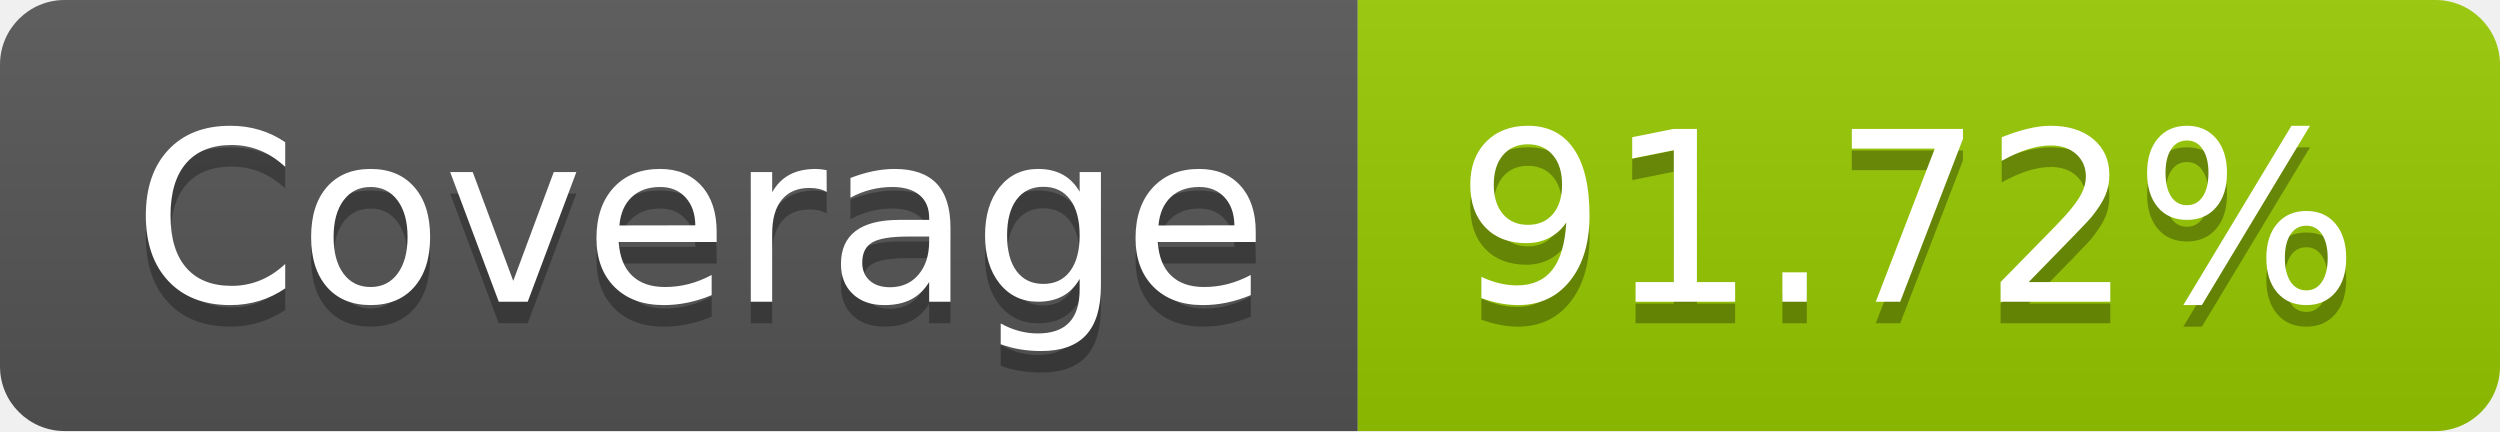
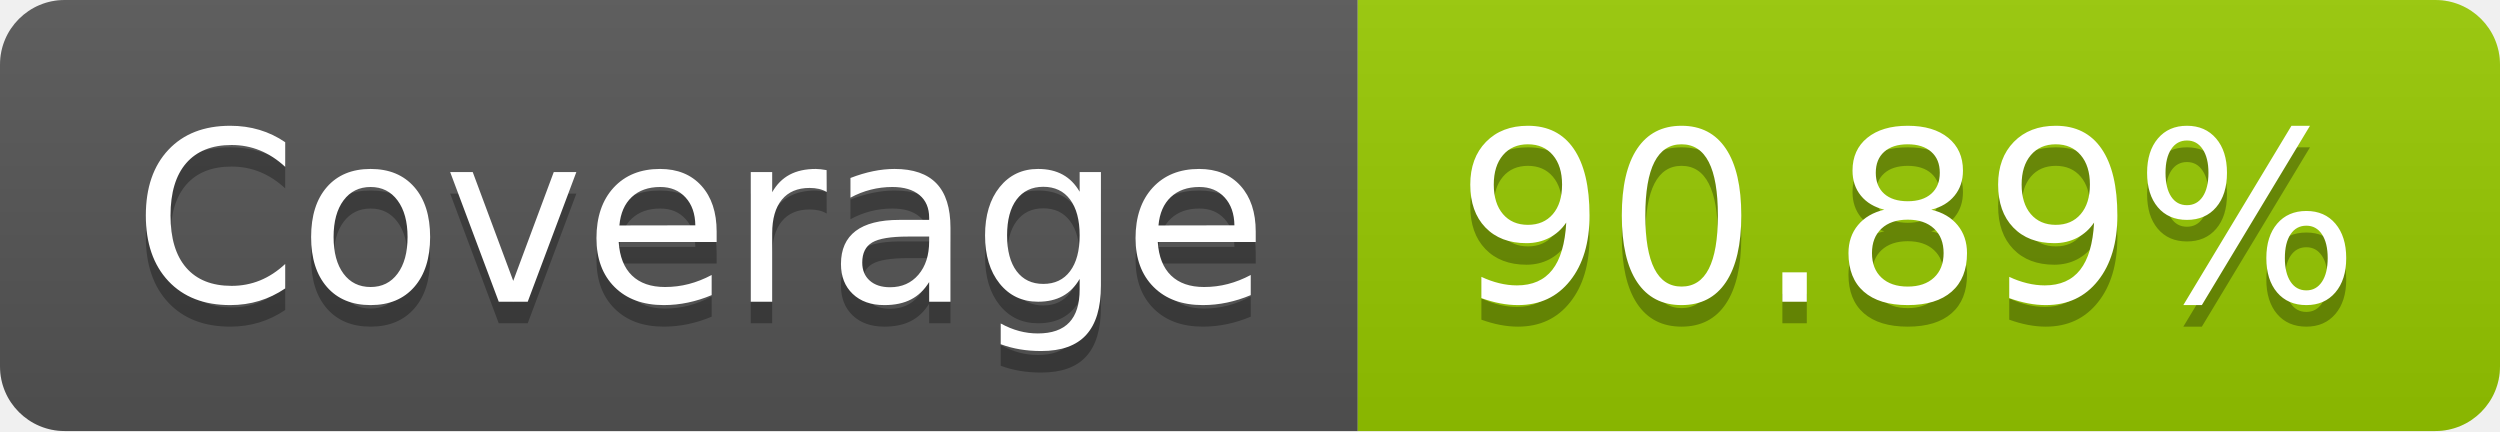
- <svg xmlns="http://www.w3.org/2000/svg" width="116" height="20" role="img" aria-label="Coverage: 91.72%">
+ <svg xmlns="http://www.w3.org/2000/svg" width="116" height="20" role="img" aria-label="Coverage: 90.89%">
  <linearGradient id="s" x2="0" y2="100%">
    <stop offset="0" stop-color="#bbb" stop-opacity=".1" />
    <stop offset="1" stop-opacity=".1" />
  </linearGradient>
  <clipPath id="r">
    <rect width="116" height="20" rx="3" fill="#fff" />
  </clipPath>
  <g clip-path="url(#r)">
    <rect width="63" height="20" fill="#555" />
    <rect x="63" width="53" height="20" fill="#97ca00" />
    <rect width="116" height="20" fill="url(#s)" />
  </g>
  <g fill="#fff" text-anchor="middle" font-family="Verdana,Geneva,DejaVu Sans,sans-serif" text-rendering="geometricPrecision" font-size="110">
    <text aria-hidden="true" x="325" y="150" fill="#010101" fill-opacity=".3" transform="scale(.1)" textLength="530">Coverage</text>
    <text x="325" y="140" transform="scale(.1)" fill="#fff" textLength="530">Coverage</text>
-     <text aria-hidden="true" x="885" y="150" fill="#010101" fill-opacity=".3" transform="scale(.1)" textLength="430">91.72%</text>
-     <text x="885" y="140" transform="scale(.1)" fill="#fff" textLength="430">91.72%</text>
+     <text aria-hidden="true" x="885" y="150" fill="#010101" fill-opacity=".3" transform="scale(.1)" textLength="430">90.89%</text>
+     <text x="885" y="140" transform="scale(.1)" fill="#fff" textLength="430">90.89%</text>
  </g>
</svg>
